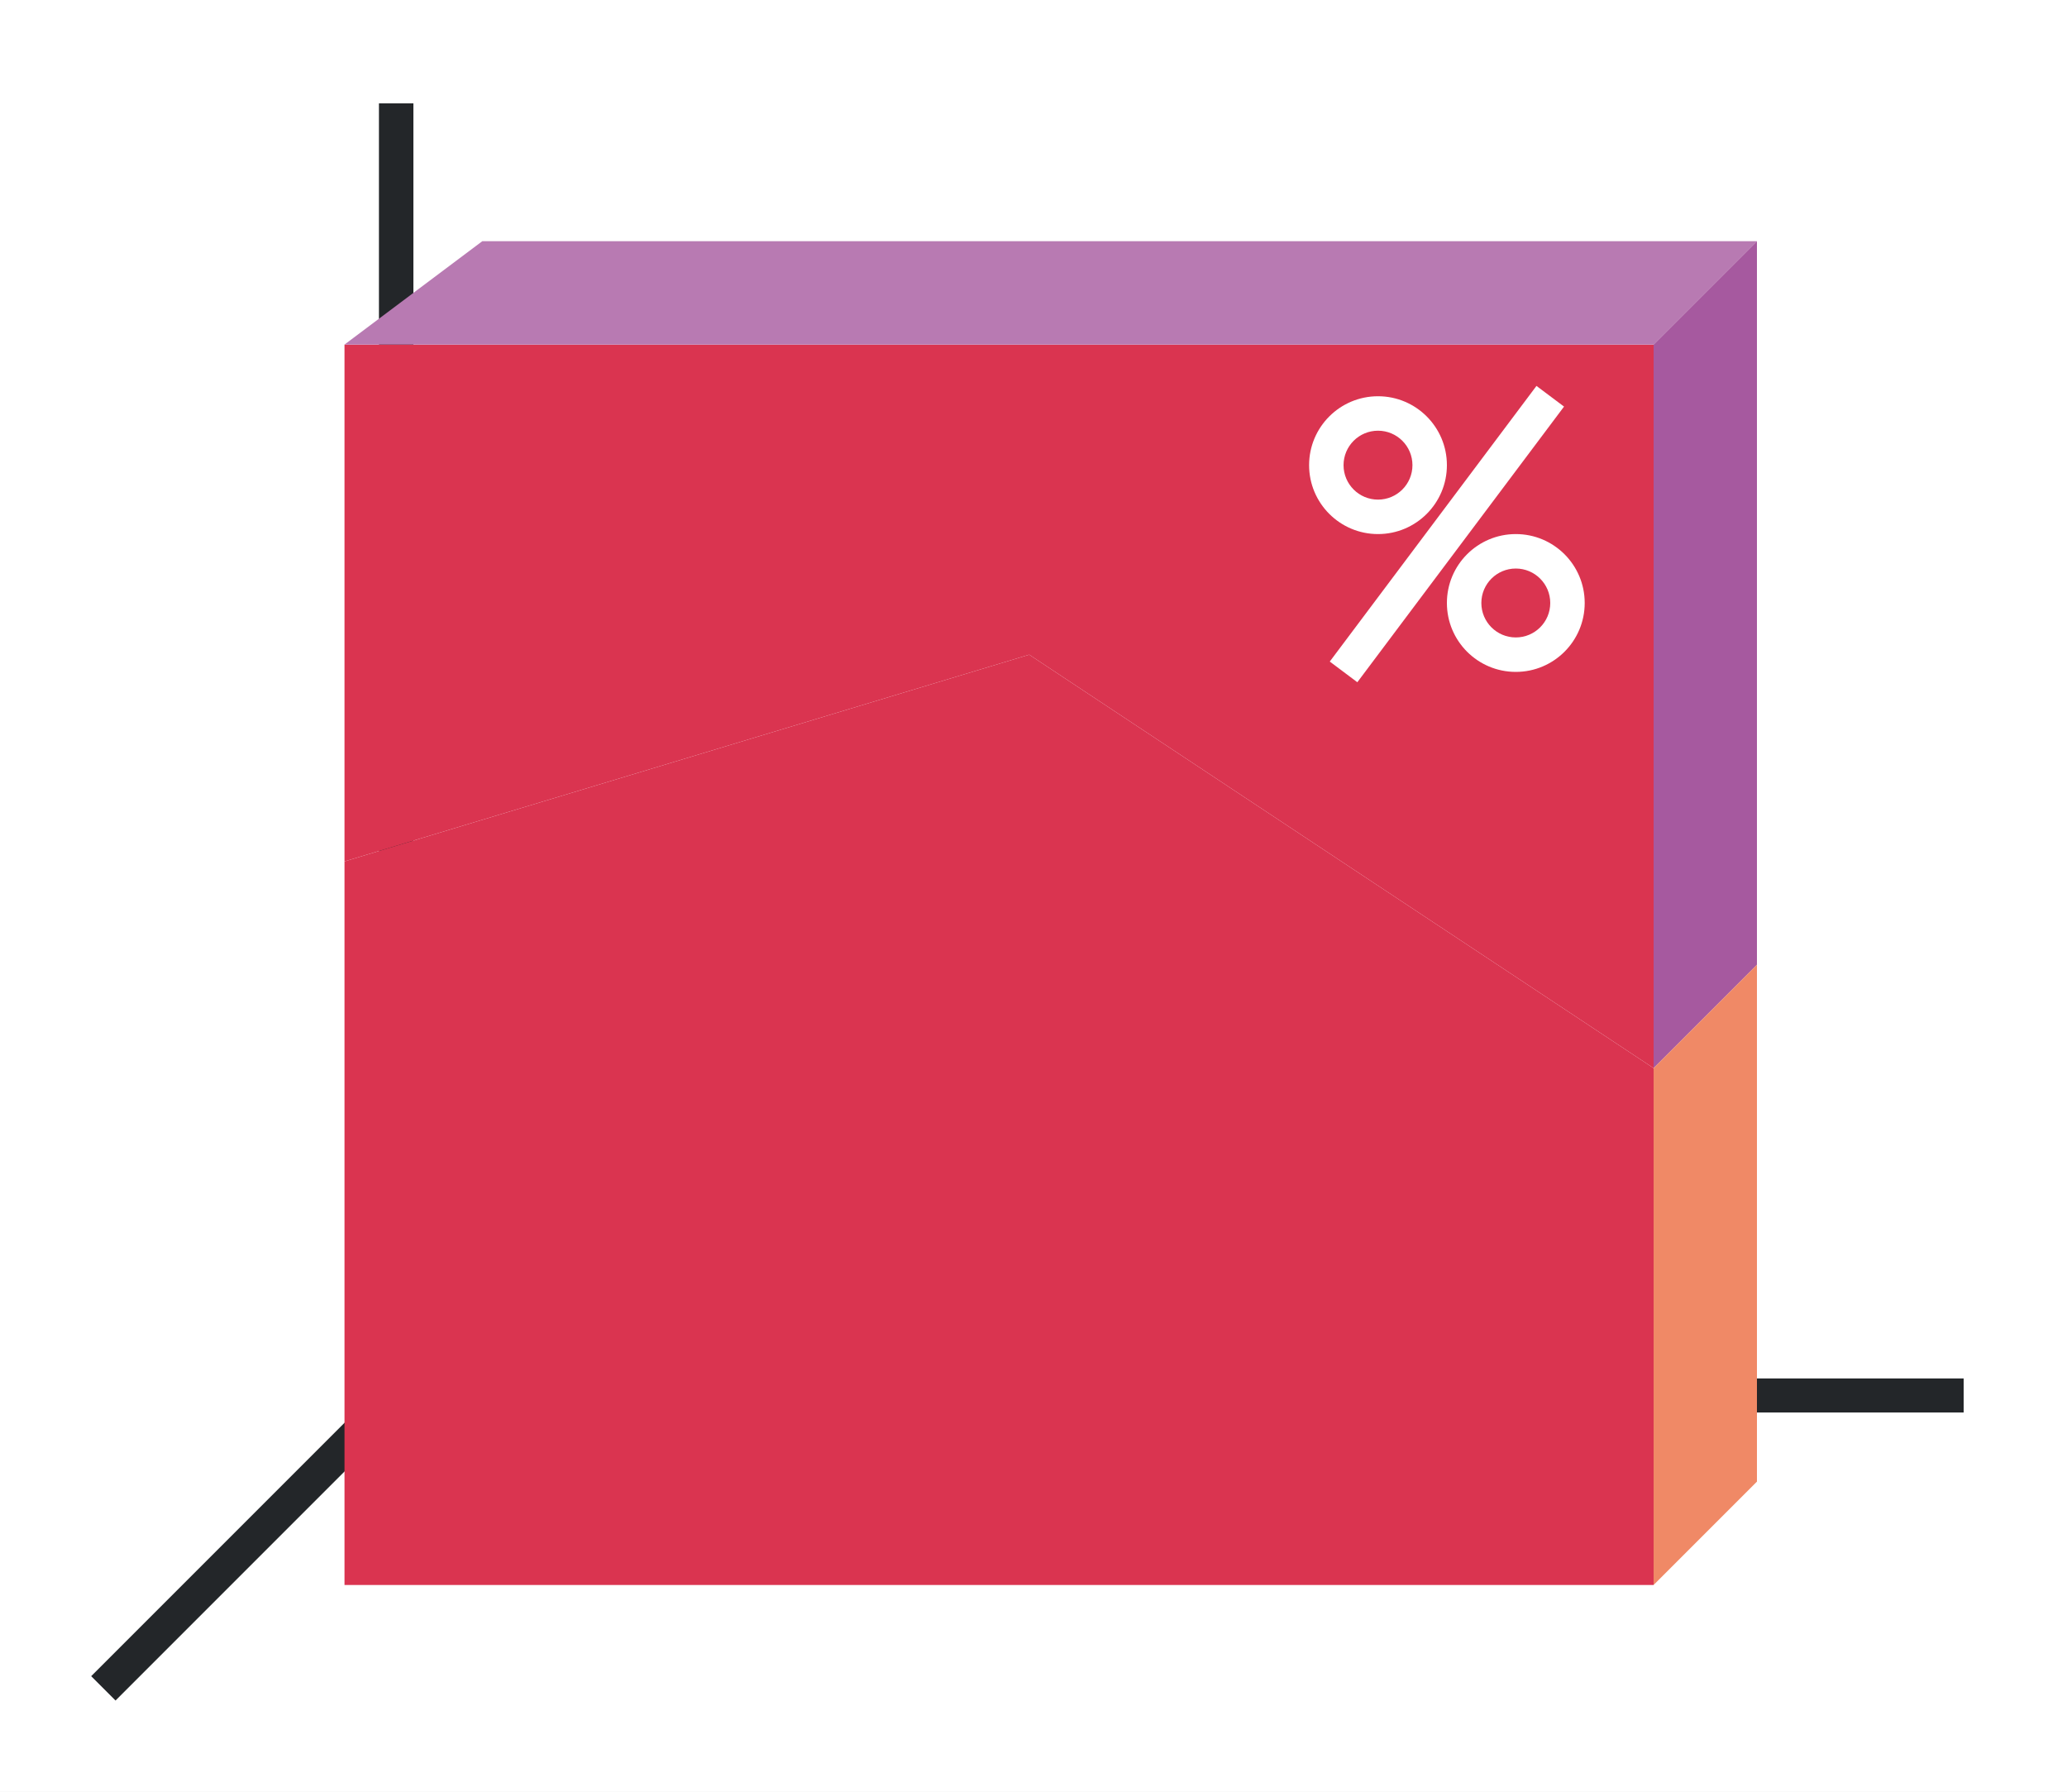
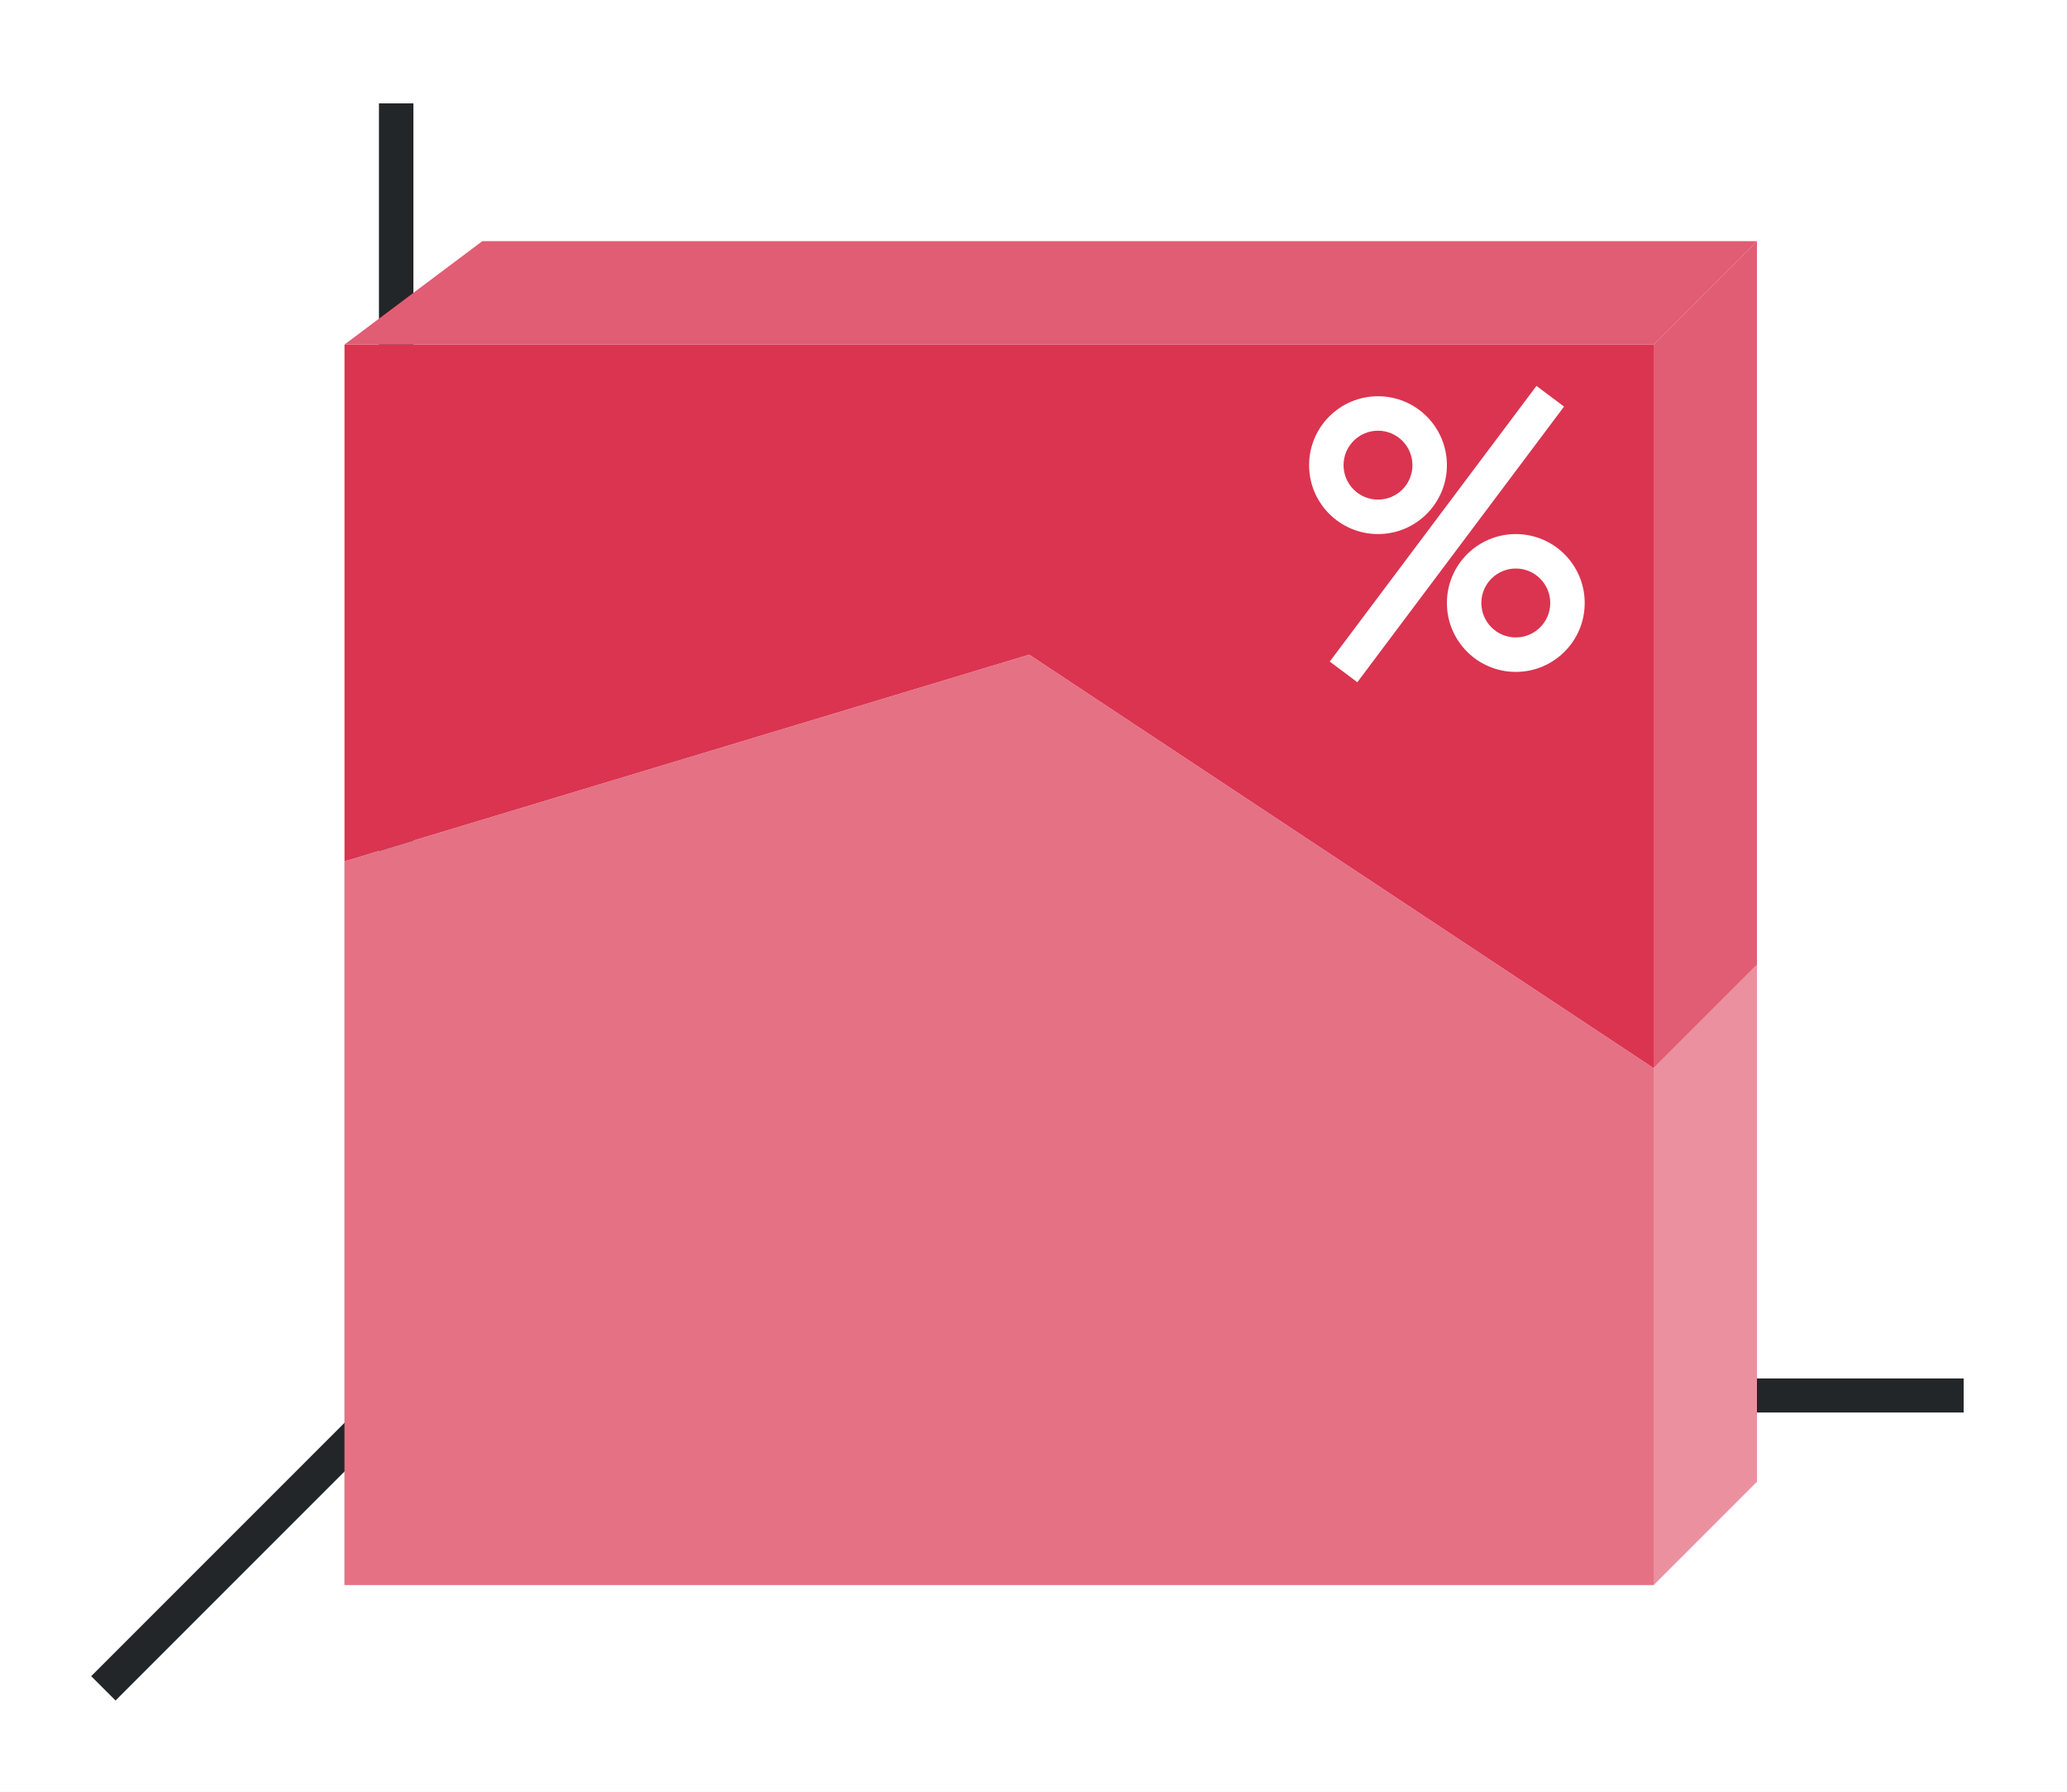
<svg xmlns="http://www.w3.org/2000/svg" height="52" width="60">
  <linearGradient id="a" gradientTransform="matrix(4.22222 0 0 .93333 -180 -938.605)" gradientUnits="userSpaceOnUse" x1="49.974" x2="49.974" y1="1054.934" y2="1008.862">
-     <stop offset="0" stop-color="#DA3450" />
+     <stop offset="0" stop-color="#77216f" />
    <stop offset="1" stop-color="#a25f9e" />
  </linearGradient>
  <linearGradient id="b" gradientTransform="matrix(4.22222 0 0 .5 -40.667 -477.181)" gradientUnits="userSpaceOnUse" x1="15.938" x2="16.026" y1="1046.362" y2="958.362">
-     <stop offset="0" stop-color="#DA3450" />
+     <stop offset="0" stop-color="#e95420" />
    <stop offset="1" stop-color="#fe865c" />
  </linearGradient>
  <path d="M0 0h60v52H0z" fill="#fff" />
  <path d="m12 40-9 9" fill="none" stroke="#232629" />
  <path d="M11 40.006h46v.988H11z" fill="#232629" />
  <path d="M11 3h1v38h-1z" fill="#232629" />
  <path d="M10 10v15l19.875-6L48 31V10z" fill="url(#a)" style="fill:#DA3450;fill-opacity:1" />
  <path d="m10 25 19.875-6L48 31v15H10z" fill="url(#b)" style="fill:#DA3450;fill-opacity:1" />
-   <path d="M48 10H10l4-3h37z" fill="#987197" style="fill-rule:evenodd;fill:#b87ab2;fill-opacity:1" />
-   <path d="M48 10v21l3-3V7z" fill="#945c93" style="fill-rule:evenodd;fill:#a6599f;fill-opacity:1" />
-   <path d="M48 31v15l3-3V28z" fill="#fe865c" style="fill-rule:evenodd;fill:#f08966;fill-opacity:1" />
+   <path d="M48 10H10l4-3h37z" fill="#987197" style="fill-rule:evenodd;fill:#DA3450;fill-opacity:1" />
+   <path d="M48 10v21l3-3V7z" fill="#945c93" style="fill-rule:evenodd;fill:#DA3450;fill-opacity:1" />
+   <path d="M48 31v15l3-3V28z" fill="#fe865c" style="fill-rule:evenodd;fill:#DA3450;fill-opacity:1" />
  <g fill="#fff">
    <path d="M40 11.5a2 2 0 0 0-2 2 2 2 0 0 0 2 2 2 2 0 0 0 2-2 2 2 0 0 0-2-2zm0 1a1 1 0 0 1 1 1 1 1 0 0 1-1 1 1 1 0 0 1-1-1 1 1 0 0 1 1-1zM44 15.5a2 2 0 0 0-2 2 2 2 0 0 0 2 2 2 2 0 0 0 2-2 2 2 0 0 0-2-2zm0 1a1 1 0 0 1 1 1 1 1 0 0 1-1 1 1 1 0 0 1-1-1 1 1 0 0 1 1-1z" />
    <path d="m44.6 11.2-6 8 .8.6 6-8z" fill-rule="evenodd" />
  </g>
+   <path d="m10 25 19.875-6L48 31v15H10z" fill="url(#b)" style="fill:#fff;fill-opacity:1;opacity:.3" />
+   <path d="M48 31v15l3-3V28z" fill="#fe865c" style="fill-rule:evenodd;fill:#fff;fill-opacity:1;opacity:.45" />
+   <path d="M48 10v21l3-3V7z" fill="#945c93" style="fill-rule:evenodd;fill:#fff;fill-opacity:1;opacity:.2" />
+   <path d="M48 10H10l4-3h37z" fill="#987197" style="fill-rule:evenodd;fill:#fff;fill-opacity:1;opacity:.2" />
</svg>
